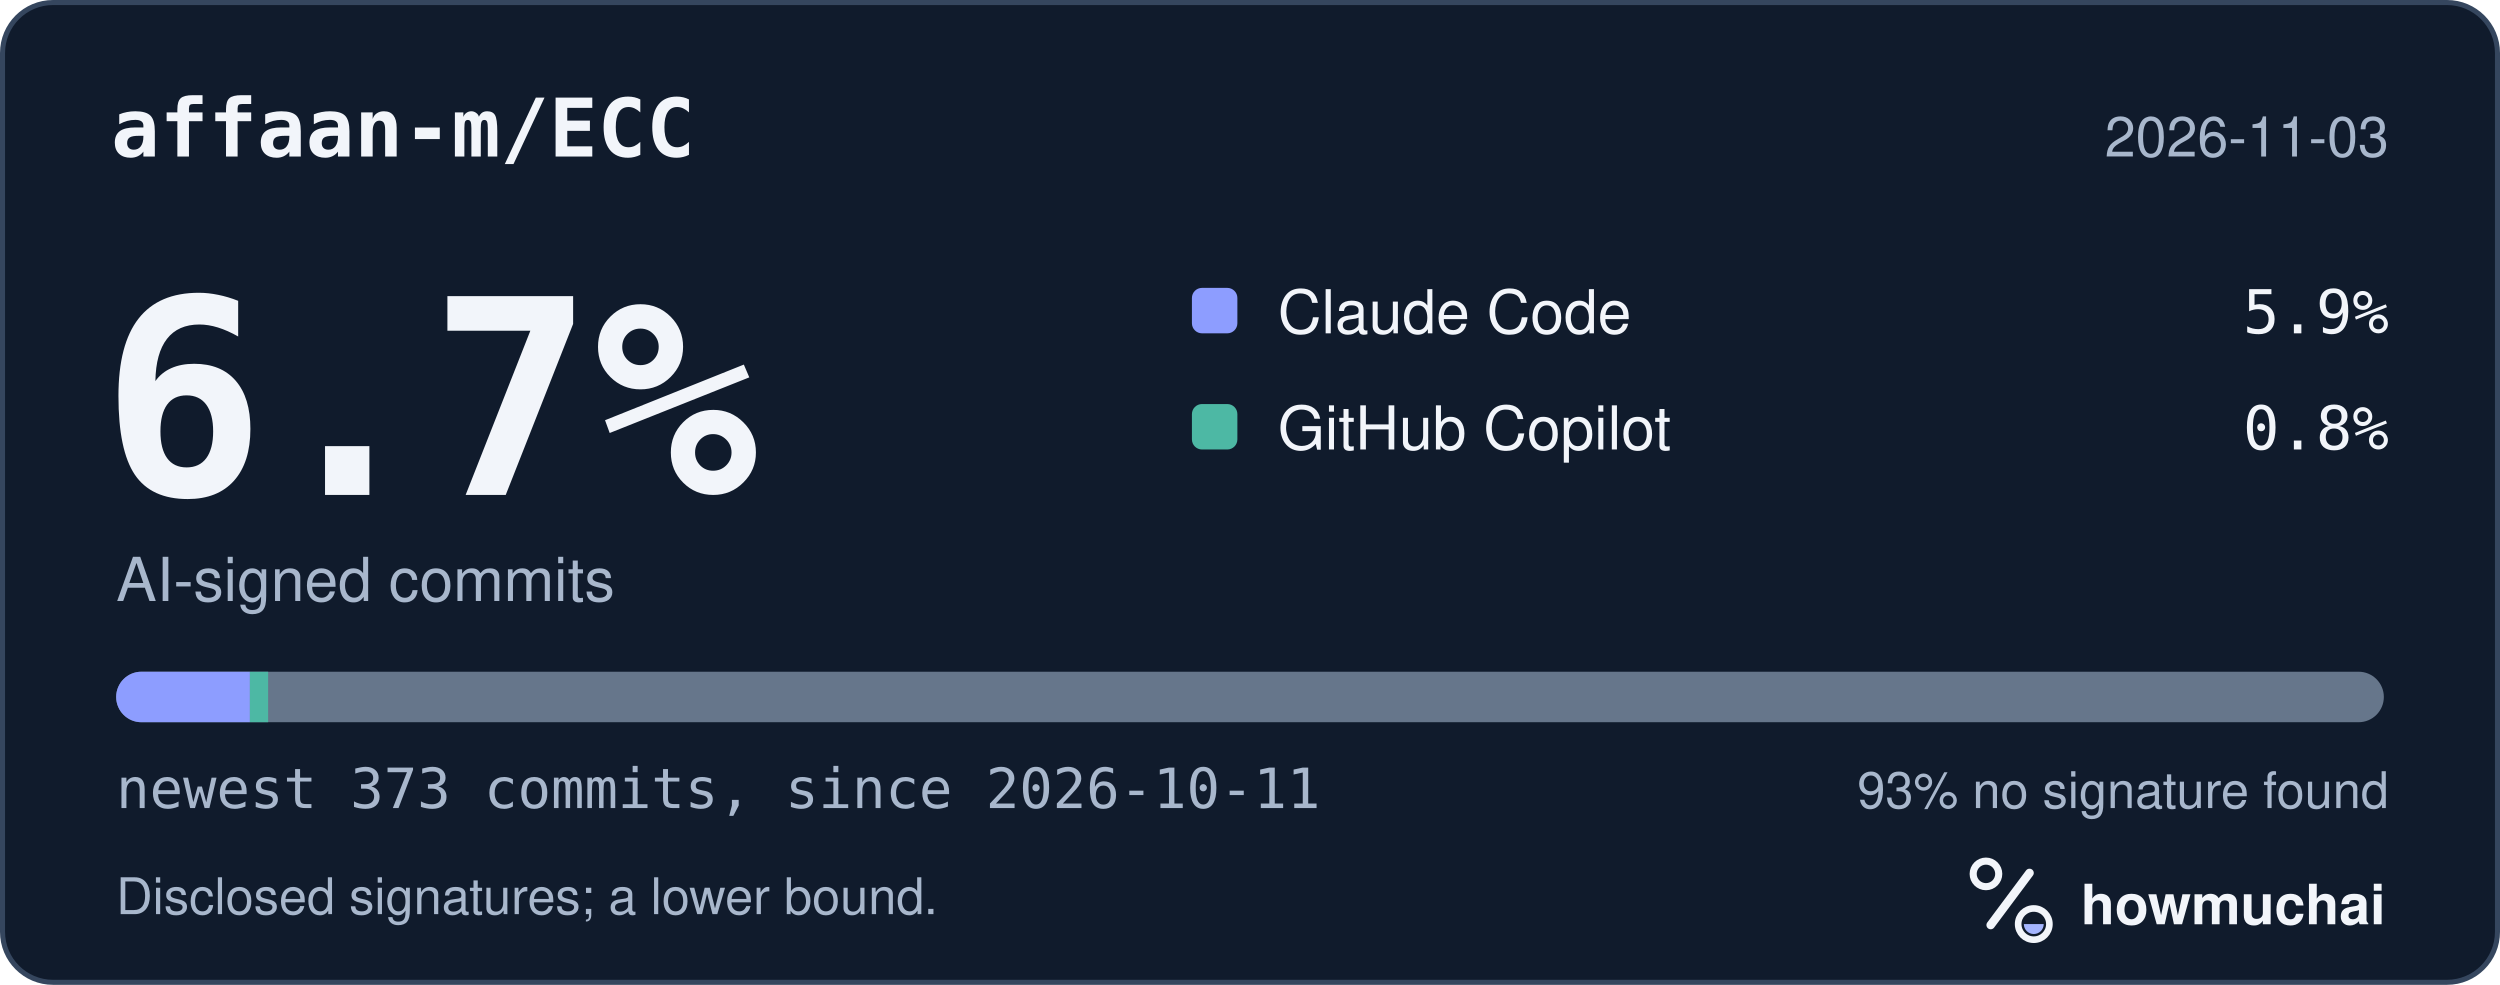
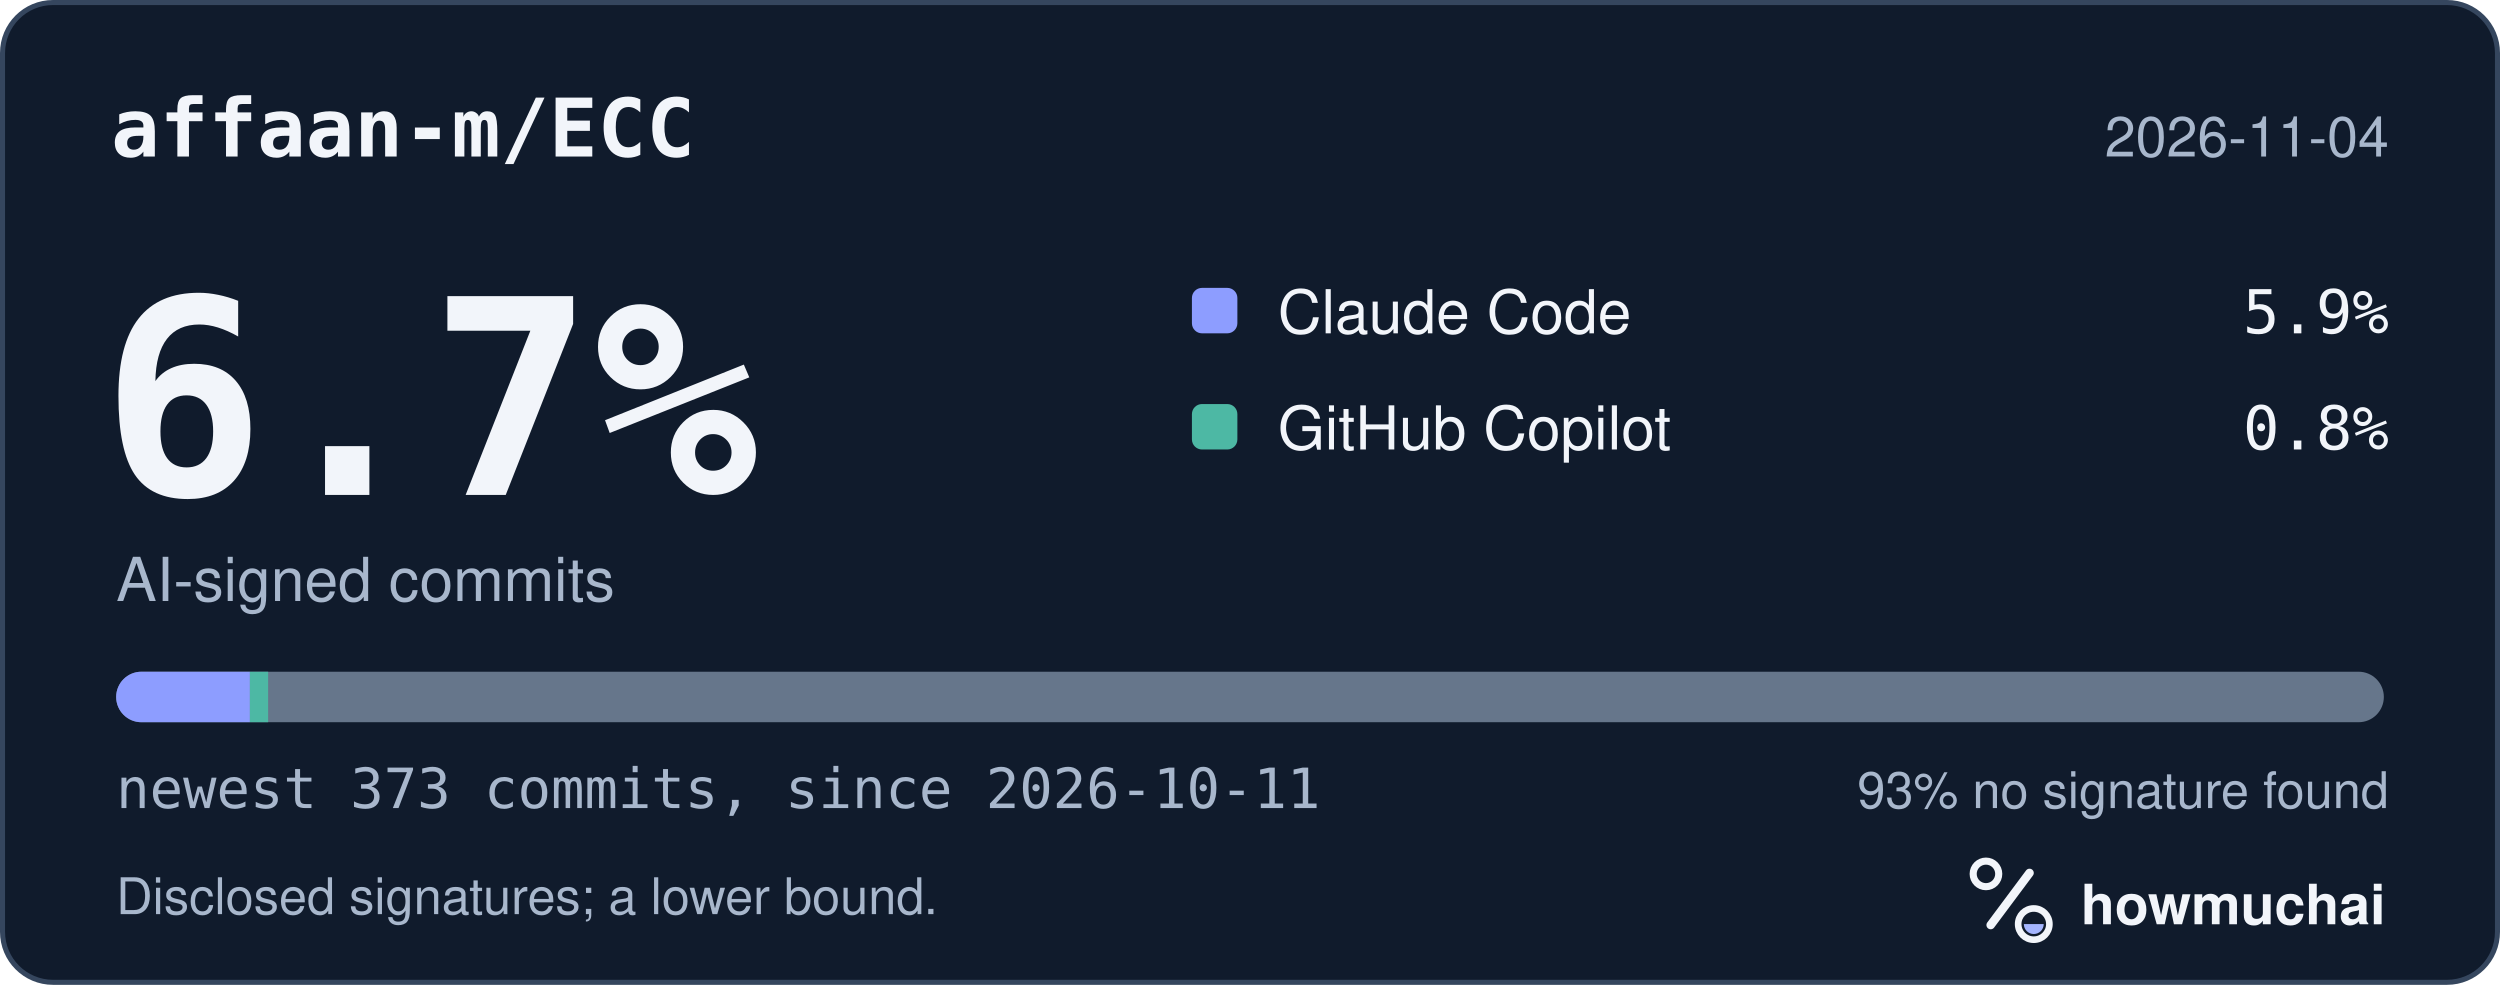
<svg xmlns="http://www.w3.org/2000/svg" width="495" height="195" viewBox="0 0 495 195" role="img" aria-labelledby="hm-t hm-d">
  <rect x="0.5" y="0.5" width="494" height="194" rx="10" fill="#101B2C" stroke="#35465E" />
  <text x="22" y="31" fill="#F2F5FA" font-family="ui-monospace, SF Mono, Menlo, Consolas, IBM Plex Mono, monospace" font-size="16" font-weight="600">affaan-m/ECC</text>
-   <text x="473" y="31" fill="#A8B7CC" font-family="-apple-system, BlinkMacSystemFont, Segoe UI, Helvetica, Arial, Fira Sans, sans-serif" font-size="11" text-anchor="end">2026-11-03</text>
+   <text x="473" y="31" fill="#A8B7CC" font-family="-apple-system, BlinkMacSystemFont, Segoe UI, Helvetica, Arial, Fira Sans, sans-serif" font-size="11" text-anchor="end">2026-11-04</text>
  <text x="20" y="98" fill="#F2F5FA" font-family="ui-monospace, SF Mono, Menlo, Consolas, IBM Plex Mono, monospace" font-size="54" font-weight="700">6.7%</text>
  <text x="23" y="119" fill="#A8B7CC" font-family="-apple-system, BlinkMacSystemFont, Segoe UI, Helvetica, Arial, Fira Sans, sans-serif" font-size="12">AI-signed commits</text>
  <rect x="236" y="57" width="9" height="9" rx="2" fill="#8D9DFF" />
  <text x="253" y="66" fill="#F2F5FA" font-family="-apple-system, BlinkMacSystemFont, Segoe UI, Helvetica, Arial, Fira Sans, sans-serif" font-size="12">Claude Code</text>
  <text x="473" y="66" fill="#F2F5FA" font-family="ui-monospace, SF Mono, Menlo, Consolas, IBM Plex Mono, monospace" font-size="12" text-anchor="end">5.9%</text>
  <rect x="236" y="80" width="9" height="9" rx="2" fill="#4DB8A4" />
  <text x="253" y="89" fill="#F2F5FA" font-family="-apple-system, BlinkMacSystemFont, Segoe UI, Helvetica, Arial, Fira Sans, sans-serif" font-size="12">GitHub Copilot</text>
  <text x="473" y="89" fill="#F2F5FA" font-family="ui-monospace, SF Mono, Menlo, Consolas, IBM Plex Mono, monospace" font-size="12" text-anchor="end">0.8%</text>
  <defs>
    <clipPath id="hm-bar">
      <rect x="23" y="133" width="449" height="10" rx="5" />
    </clipPath>
  </defs>
  <rect x="23" y="133" width="449" height="10" rx="5" fill="#66768B" />
  <g clip-path="url(#hm-bar)">
    <rect x="23.00" y="133" width="26.48" height="10" fill="#8D9DFF" />
    <rect x="49.48" y="133" width="3.61" height="10" fill="#4DB8A4" />
  </g>
  <text x="23" y="160" fill="#A8B7CC" font-family="ui-monospace, SF Mono, Menlo, Consolas, IBM Plex Mono, monospace" font-size="11">newest 373 commits, since 2026-10-11</text>
  <text x="473" y="160" fill="#A8B7CC" font-family="-apple-system, BlinkMacSystemFont, Segoe UI, Helvetica, Arial, Fira Sans, sans-serif" font-size="10" text-anchor="end">93% no signature found</text>
  <text x="23" y="181" fill="#A8B7CC" font-family="-apple-system, BlinkMacSystemFont, Segoe UI, Helvetica, Arial, Fira Sans, sans-serif" font-size="10">Disclosed signatures; a lower bound.</text>
  <g transform="translate(386 166) scale(0.046875)">
    <circle cx="154" cy="150" r="54" fill="none" stroke="#F2F5FA" stroke-width="30" />
    <path d="M174 366 338 146" fill="none" stroke="#F2F5FA" stroke-width="36" stroke-linecap="round" />
    <circle cx="356" cy="362" r="66" fill="none" stroke="#F2F5FA" stroke-width="28" />
    <path d="M314 362a42 42 0 0 0 84 0Z" fill="#A4B5FF" />
  </g>
  <text x="412" y="183" fill="#F2F5FA" font-family="-apple-system, BlinkMacSystemFont, Segoe UI, Helvetica, Arial, Fira Sans, sans-serif" font-size="11" font-weight="650">howmuchai</text>
</svg>
